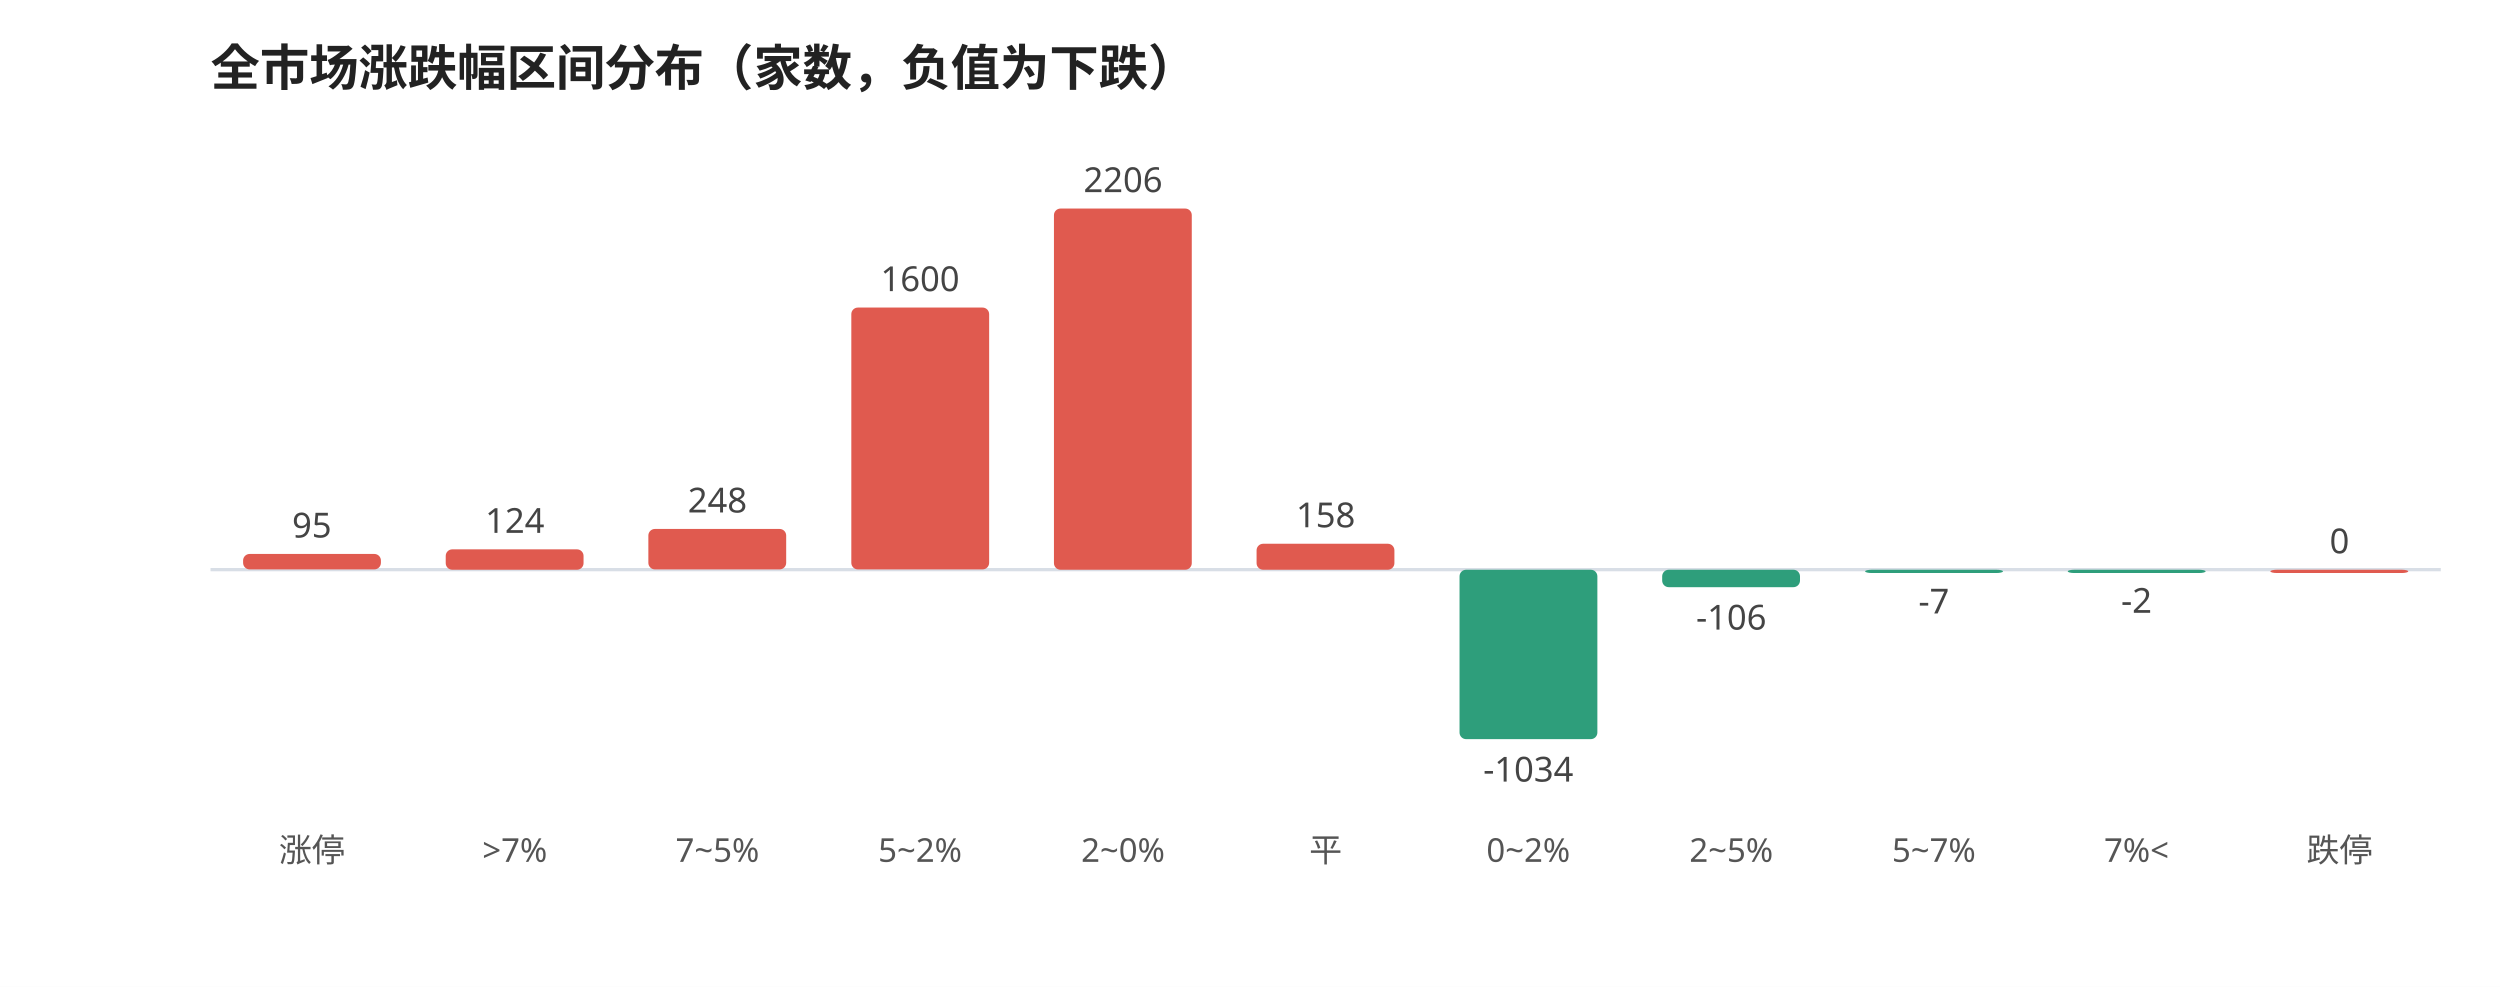
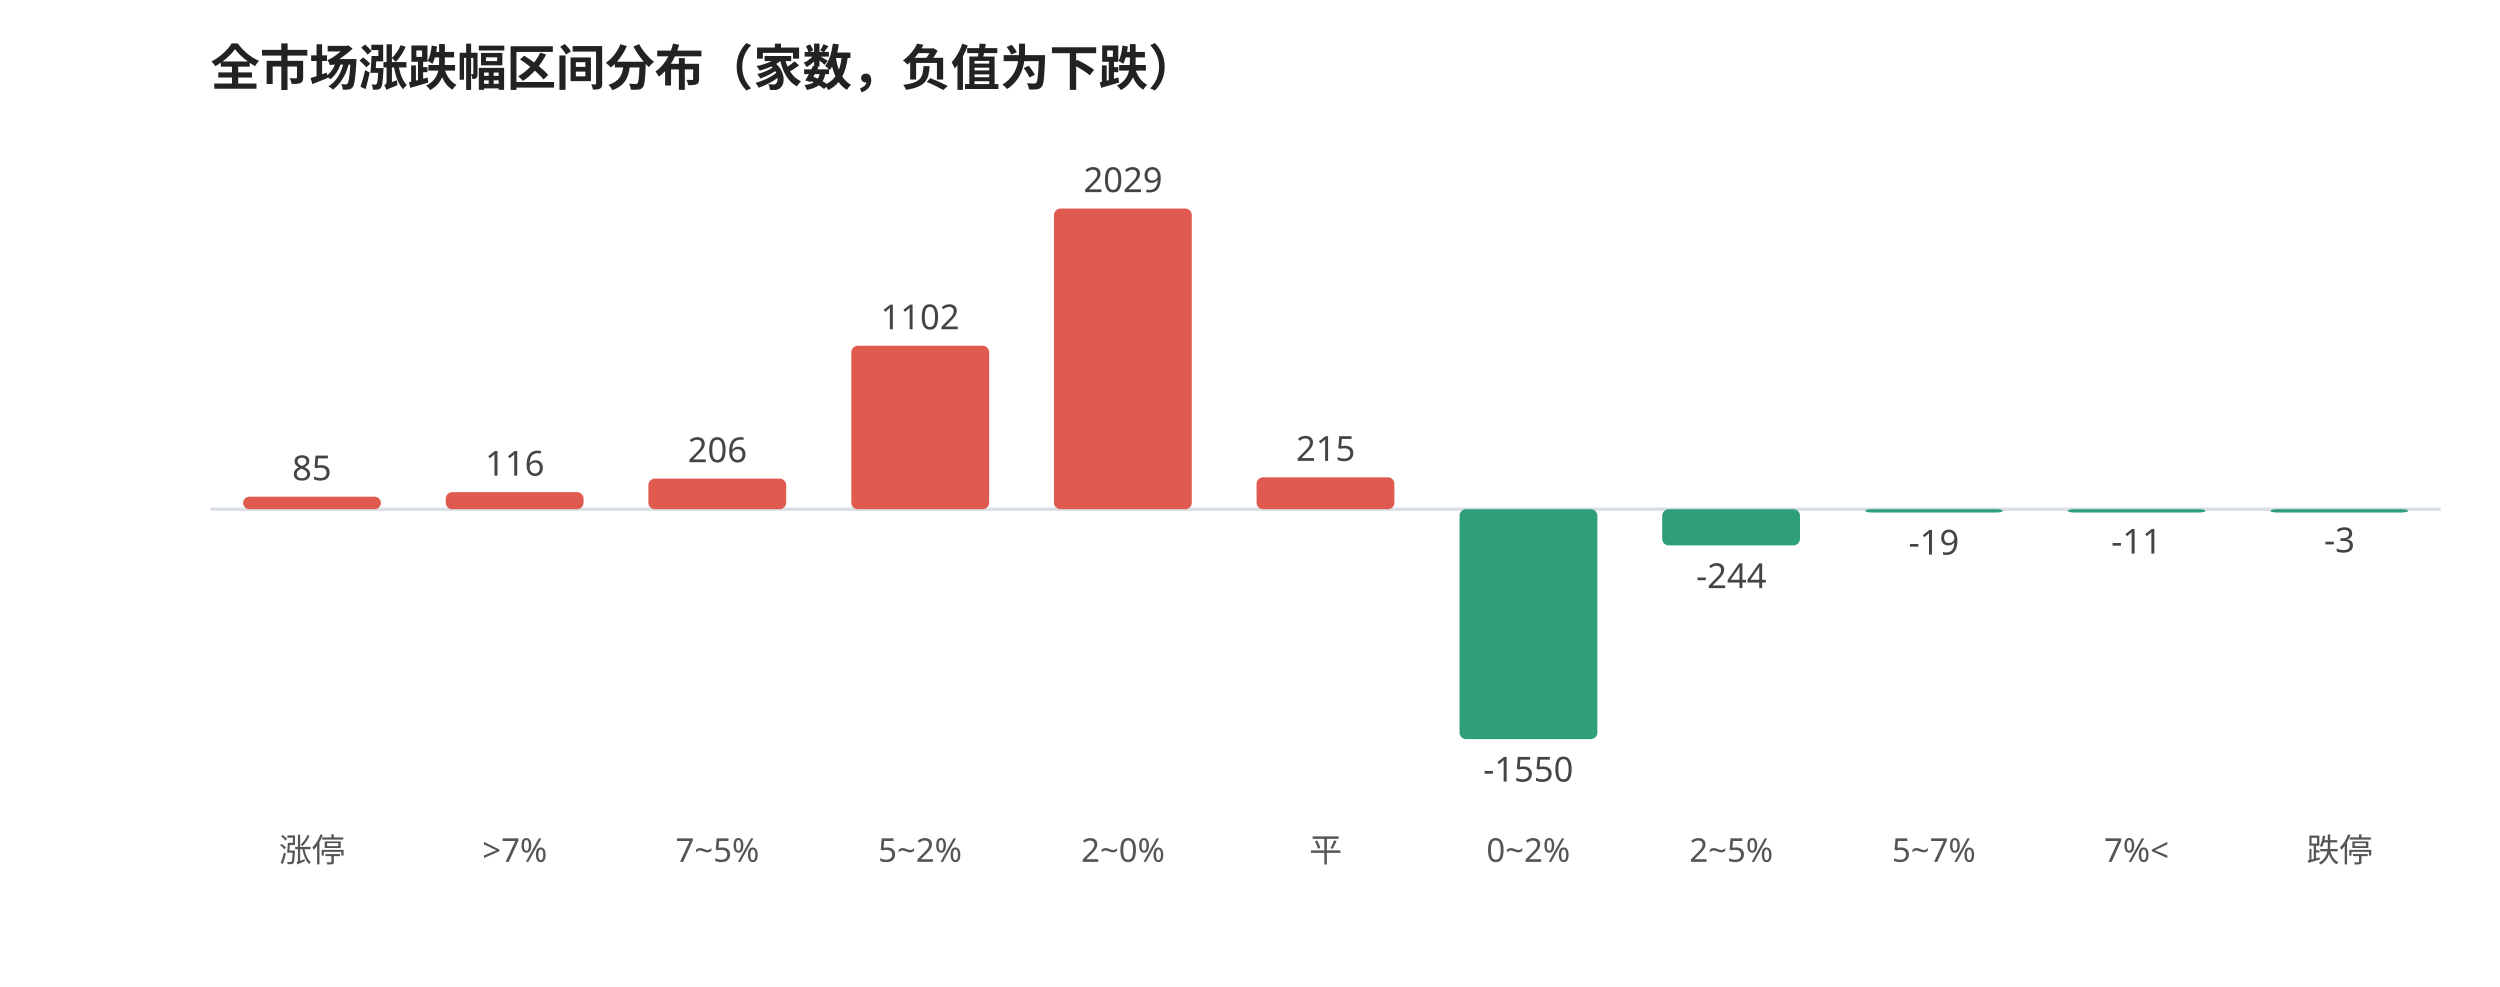
<svg xmlns="http://www.w3.org/2000/svg" viewBox="0 0 760 300" width="100%" style="max-width:760px;font-family:'WenQuanYi Micro Hei',sans-serif">
  <rect width="760" height="300" fill="#ffffff" />
  <text x="64" y="26" font-size="15" font-weight="600" fill="#222">全市场涨跌幅区间分布（家数，负值为下跌）</text>
-   <line x1="64" y1="173.172" x2="742" y2="173.172" stroke="#d8dee6" stroke-width="1" />
-   <rect x="73.9" y="168.4" width="41.9" height="4.7" rx="2" fill="#e05a4f" />
-   <text x="94.8" y="163.4" font-size="10.5" fill="#444" text-anchor="middle">95</text>
+   <line x1="64" y1="154.793" x2="742" y2="154.793" stroke="#d8dee6" stroke-width="1" />
+   <rect x="73.9" y="151.0" width="41.9" height="3.8" rx="2" fill="#e05a4f" />
+   <text x="94.8" y="146.0" font-size="10.5" fill="#444" text-anchor="middle">85</text>
  <text x="94.8" y="262.0" font-size="10" fill="#555" text-anchor="middle">涨停</text>
-   <rect x="135.5" y="167.0" width="41.9" height="6.2" rx="2" fill="#e05a4f" />
-   <text x="156.5" y="162.0" font-size="10.5" fill="#444" text-anchor="middle">124</text>
+   <rect x="135.5" y="149.6" width="41.9" height="5.2" rx="2" fill="#e05a4f" />
+   <text x="156.5" y="144.6" font-size="10.5" fill="#444" text-anchor="middle">116</text>
  <text x="156.5" y="262.0" font-size="10" fill="#555" text-anchor="middle">&gt;7%</text>
-   <rect x="197.1" y="160.8" width="41.9" height="12.3" rx="2" fill="#e05a4f" />
-   <text x="218.1" y="155.8" font-size="10.5" fill="#444" text-anchor="middle">248</text>
+   <rect x="197.1" y="145.5" width="41.9" height="9.3" rx="2" fill="#e05a4f" />
+   <text x="218.1" y="140.5" font-size="10.5" fill="#444" text-anchor="middle">206</text>
  <text x="218.1" y="262.0" font-size="10" fill="#555" text-anchor="middle">7~5%</text>
-   <rect x="258.8" y="93.5" width="41.9" height="79.6" rx="2" fill="#e05a4f" />
-   <text x="279.7" y="88.5" font-size="10.5" fill="#444" text-anchor="middle">1600</text>
+   <rect x="258.8" y="105.1" width="41.9" height="49.7" rx="2" fill="#e05a4f" />
+   <text x="279.7" y="100.1" font-size="10.5" fill="#444" text-anchor="middle">1102</text>
  <text x="279.7" y="262.0" font-size="10" fill="#555" text-anchor="middle">5~2%</text>
-   <rect x="320.4" y="63.4" width="41.9" height="109.8" rx="2" fill="#e05a4f" />
-   <text x="341.4" y="58.4" font-size="10.5" fill="#444" text-anchor="middle">2206</text>
+   <rect x="320.4" y="63.4" width="41.9" height="91.4" rx="2" fill="#e05a4f" />
+   <text x="341.4" y="58.4" font-size="10.5" fill="#444" text-anchor="middle">2029</text>
  <text x="341.4" y="262.0" font-size="10" fill="#555" text-anchor="middle">2~0%</text>
-   <rect x="382.0" y="165.3" width="41.9" height="7.9" rx="2" fill="#e05a4f" />
-   <text x="403.0" y="160.3" font-size="10.5" fill="#444" text-anchor="middle">158</text>
+   <rect x="382.0" y="145.1" width="41.9" height="9.7" rx="2" fill="#e05a4f" />
+   <text x="403.0" y="140.1" font-size="10.5" fill="#444" text-anchor="middle">215</text>
  <text x="403.0" y="262.0" font-size="10" fill="#555" text-anchor="middle">平</text>
-   <rect x="443.7" y="173.2" width="41.9" height="51.5" rx="2" fill="#2e9e7b" />
-   <text x="464.6" y="237.6" font-size="10.5" fill="#444" text-anchor="middle">-1034</text>
+   <rect x="443.7" y="154.8" width="41.9" height="69.9" rx="2" fill="#2e9e7b" />
+   <text x="464.6" y="237.6" font-size="10.5" fill="#444" text-anchor="middle">-1550</text>
  <text x="464.6" y="262.0" font-size="10" fill="#555" text-anchor="middle">0~2%</text>
-   <rect x="505.3" y="173.2" width="41.9" height="5.3" rx="2" fill="#2e9e7b" />
-   <text x="526.3" y="191.4" font-size="10.5" fill="#444" text-anchor="middle">-106</text>
+   <rect x="505.3" y="154.8" width="41.9" height="11.0" rx="2" fill="#2e9e7b" />
+   <text x="526.3" y="178.8" font-size="10.5" fill="#444" text-anchor="middle">-244</text>
  <text x="526.3" y="262.0" font-size="10" fill="#555" text-anchor="middle">2~5%</text>
-   <rect x="567.0" y="173.2" width="41.9" height="1.0" rx="2" fill="#2e9e7b" />
-   <text x="587.9" y="186.5" font-size="10.5" fill="#444" text-anchor="middle">-7</text>
+   <rect x="567.0" y="154.8" width="41.9" height="1.0" rx="2" fill="#2e9e7b" />
+   <text x="587.9" y="168.6" font-size="10.5" fill="#444" text-anchor="middle">-19</text>
  <text x="587.9" y="262.0" font-size="10" fill="#555" text-anchor="middle">5~7%</text>
-   <rect x="628.6" y="173.2" width="41.9" height="1.0" rx="2" fill="#2e9e7b" />
-   <text x="649.5" y="186.3" font-size="10.5" fill="#444" text-anchor="middle">-2</text>
+   <rect x="628.6" y="154.8" width="41.9" height="1.0" rx="2" fill="#2e9e7b" />
+   <text x="649.5" y="168.3" font-size="10.5" fill="#444" text-anchor="middle">-11</text>
  <text x="649.5" y="262.0" font-size="10" fill="#555" text-anchor="middle">7%&lt;</text>
-   <rect x="690.2" y="173.2" width="41.9" height="1.0" rx="2" fill="#e05a4f" />
-   <text x="711.2" y="168.2" font-size="10.5" fill="#444" text-anchor="middle">0</text>
+   <rect x="690.2" y="154.8" width="41.9" height="1.0" rx="2" fill="#2e9e7b" />
+   <text x="711.2" y="167.9" font-size="10.5" fill="#444" text-anchor="middle">-3</text>
  <text x="711.2" y="262.0" font-size="10" fill="#555" text-anchor="middle">跌停</text>
</svg>
